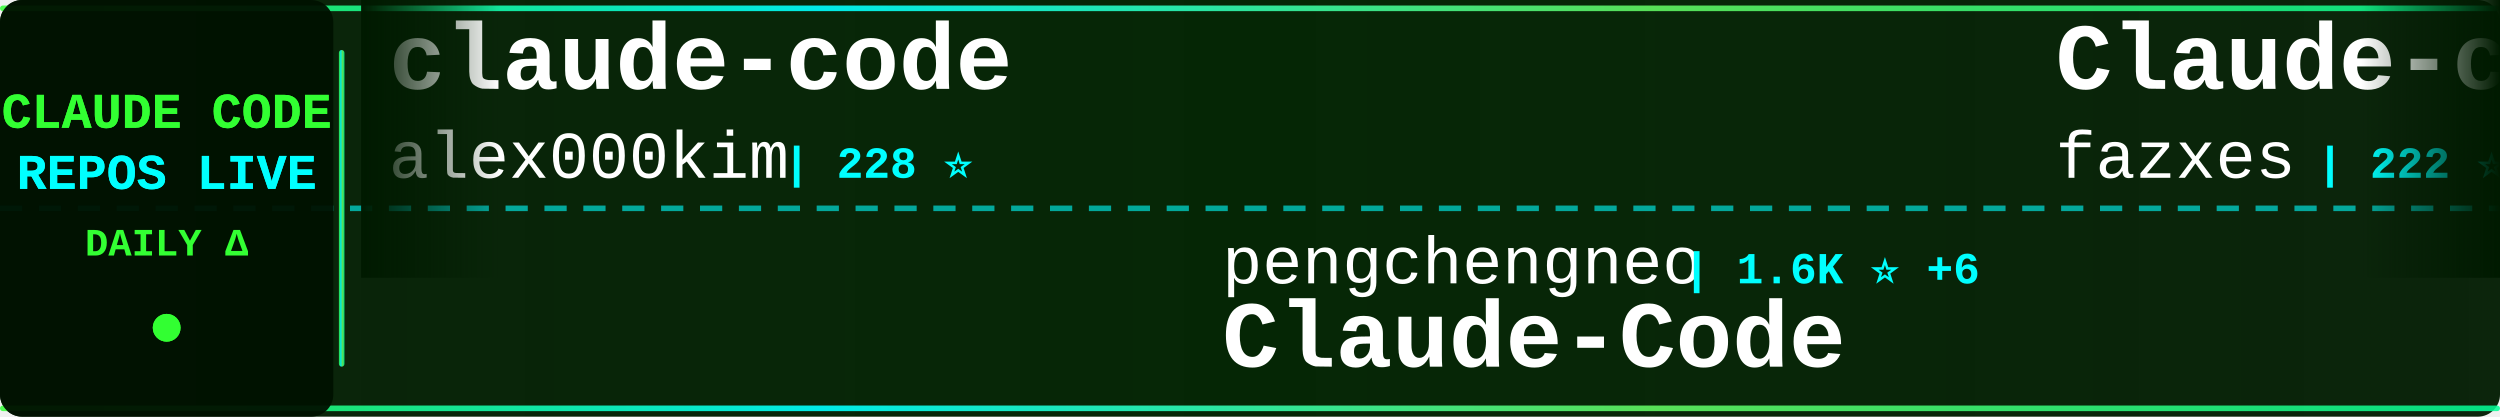
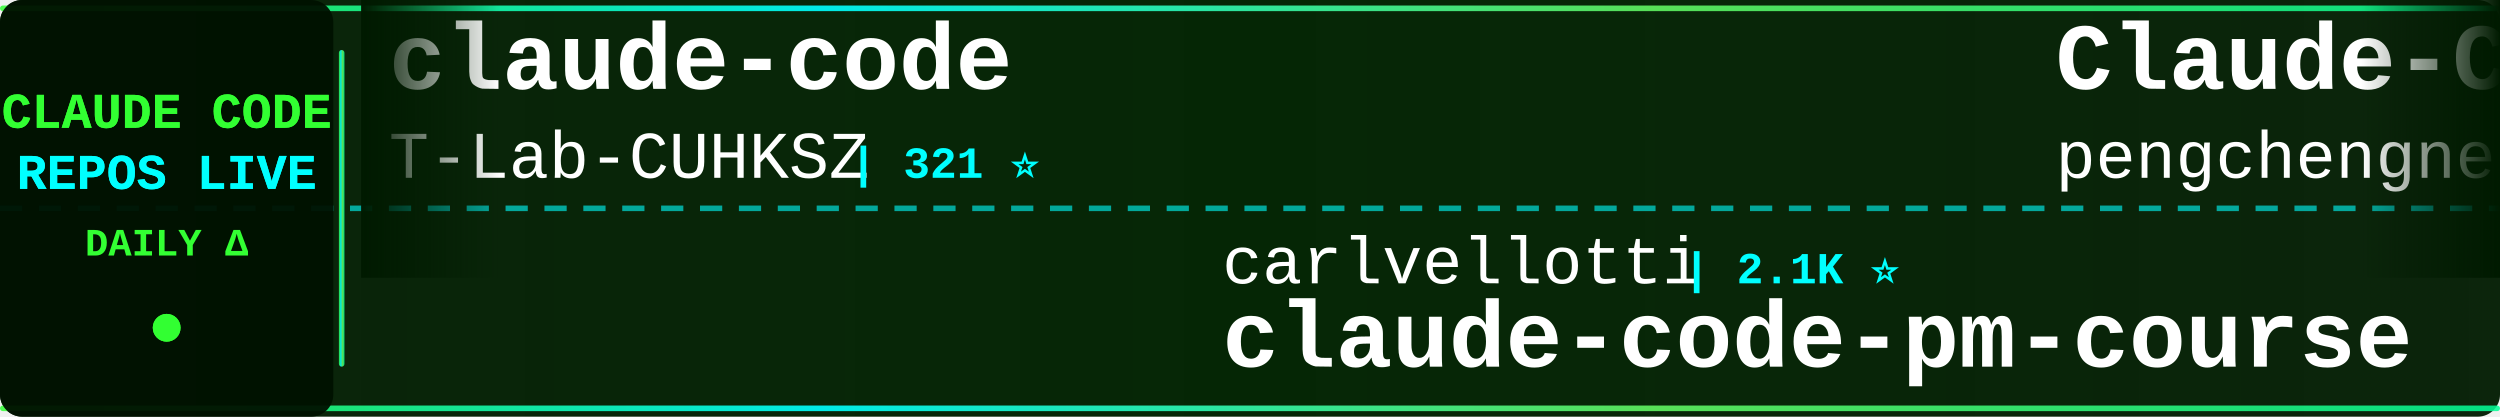
<svg xmlns="http://www.w3.org/2000/svg" width="900" height="150">
  <defs>
    <linearGradient id="tickerBg" x1="0%" y1="0%" x2="100%" y2="0%">
      <stop offset="0%" style="stop-color:#001a00;stop-opacity:0.95" />
      <stop offset="50%" style="stop-color:#002200;stop-opacity:0.98" />
      <stop offset="100%" style="stop-color:#001a00;stop-opacity:0.95" />
    </linearGradient>
    <linearGradient id="borderGrad" x1="0%" y1="0%" x2="100%" y2="0%">
      <stop offset="0%" style="stop-color:#33ff33;stop-opacity:0.85">
        <animate attributeName="stop-opacity" values="0.85;1;0.85" dur="2s" repeatCount="indefinite" />
      </stop>
      <stop offset="33%" style="stop-color:#00ffff;stop-opacity:0.9">
        <animate attributeName="stop-opacity" values="0.9;1;0.9" dur="2.2s" repeatCount="indefinite" />
      </stop>
      <stop offset="66%" style="stop-color:#66ff66;stop-opacity:0.85">
        <animate attributeName="stop-opacity" values="0.85;1;0.85" dur="1.8s" repeatCount="indefinite" />
      </stop>
      <stop offset="100%" style="stop-color:#00ff99;stop-opacity:0.85">
        <animate attributeName="stop-opacity" values="0.85;1;0.85" dur="2s" repeatCount="indefinite" />
      </stop>
    </linearGradient>
    <filter id="textGlow">
      <feGaussianBlur stdDeviation="0.1" result="coloredBlur" />
      <feMerge>
        <feMergeNode in="coloredBlur" />
        <feMergeNode in="SourceGraphic" />
      </feMerge>
    </filter>
    <filter id="metricGlow">
      <feGaussianBlur stdDeviation="0.2" result="coloredBlur" />
      <feMerge>
        <feMergeNode in="coloredBlur" />
        <feMergeNode in="SourceGraphic" />
      </feMerge>
    </filter>
    <linearGradient id="leftFade" x1="0%" y1="0%" x2="100%" y2="0%">
      <stop offset="0%" style="stop-color:#001a00;stop-opacity:1" />
      <stop offset="100%" style="stop-color:#001a00;stop-opacity:0" />
    </linearGradient>
    <linearGradient id="rightFade" x1="0%" y1="0%" x2="100%" y2="0%">
      <stop offset="0%" style="stop-color:#001a00;stop-opacity:0" />
      <stop offset="100%" style="stop-color:#001a00;stop-opacity:1" />
    </linearGradient>
  </defs>
  <rect width="900" height="150" fill="url(#tickerBg)" rx="8" />
  <rect x="0" y="2" width="900" height="2" fill="url(#borderGrad)" rx="1" />
  <rect x="0" y="146" width="900" height="2" fill="url(#borderGrad)" rx="1" />
  <line x1="0" y1="75" x2="900" y2="75" stroke="#00ffff" stroke-width="2" stroke-dasharray="8 6" opacity="0.6" />
  <rect x="0" y="0" width="120" height="150" fill="#001100" opacity="0.95" rx="8" />
  <text x="60" y="46" font-family="'Courier New', monospace" font-size="18" font-weight="bold" fill="#33ff33" text-anchor="middle" filter="url(#textGlow)">
    CLAUDE CODE
  </text>
  <text x="60" y="68" font-family="'Courier New', monospace" font-size="18" font-weight="bold" fill="#00ffff" text-anchor="middle" filter="url(#textGlow)">
    REPOS LIVE
  </text>
  <text x="60" y="92" font-family="'Courier New', monospace" font-size="14" font-weight="bold" fill="#33ff33" text-anchor="middle">
    DAILY Δ
  </text>
  <circle cx="60" cy="118" r="5" fill="#33ff33" filter="url(#metricGlow)">
    <animate attributeName="r" values="4;6;4" dur="1.5s" repeatCount="indefinite" />
    <animate attributeName="opacity" values="0.6;1;0.6" dur="1.5s" repeatCount="indefinite" />
  </circle>
  <rect x="122" y="18" width="2" height="114" fill="url(#borderGrad)" rx="1" />
  <clipPath id="tickerClip">
    <rect x="130" y="0" width="770" height="150" />
  </clipPath>
  <g clip-path="url(#tickerClip)">
    <g id="tickerItems">
      <animateTransform attributeName="transform" attributeType="XML" type="translate" from="0 0" to="-3000 0" dur="54s" repeatCount="indefinite" />
      <g transform="translate(0, 0)">
        <text x="140" y="32" font-family="'Courier New', monospace" font-size="34" font-weight="bold" fill="#ffffff">claude-code</text>
-         <text x="140" y="64" font-family="'Courier New', monospace" font-size="24" font-weight="normal" fill="#ffffff" opacity="1.0">alex000kim</text>
-         <text x="282" y="64" font-family="'Courier New', monospace" font-size="16" font-weight="bold" fill="#00ffff"> | 228 ⭐</text>
+         <text x="140" y="64" font-family="'Courier New', monospace" font-size="24" font-weight="normal" fill="#ffffff" opacity="1.0">T-Lab-CUHKSZ</text>
+         <text x="306" y="64" font-family="'Courier New', monospace" font-size="16" font-weight="bold" fill="#00ffff"> | 321 ⭐</text>
      </g>
      <g transform="translate(300, 0)">
-         <text x="140" y="102" font-family="'Courier New', monospace" font-size="24" font-weight="normal" fill="#ffffff" opacity="1.0">pengchengneo</text>
-         <text x="306" y="102" font-family="'Courier New', monospace" font-size="16" font-weight="bold" fill="#00ffff"> | 1.6K ⭐ +6</text>
-         <text x="140" y="132" font-family="'Courier New', monospace" font-size="34" font-weight="bold" fill="#ffffff">Claude-Code</text>
+         <text x="140" y="102" font-family="'Courier New', monospace" font-size="24" font-weight="normal" fill="#ffffff" opacity="1.0">carlvellotti</text>
+         <text x="306" y="102" font-family="'Courier New', monospace" font-size="16" font-weight="bold" fill="#00ffff"> | 2.1K ⭐</text>
+         <text x="140" y="132" font-family="'Courier New', monospace" font-size="34" font-weight="bold" fill="#ffffff">claude-code-pm-course</text>
      </g>
      <g transform="translate(600, 0)">
-         <text x="140" y="32" font-family="'Courier New', monospace" font-size="34" font-weight="bold" fill="#ffffff">Claude-code</text>
-         <text x="140" y="64" font-family="'Courier New', monospace" font-size="24" font-weight="normal" fill="#ffffff" opacity="1.0">fazxes</text>
-         <text x="234" y="64" font-family="'Courier New', monospace" font-size="16" font-weight="bold" fill="#00ffff"> | 222 ⭐</text>
+         <text x="140" y="32" font-family="'Courier New', monospace" font-size="34" font-weight="bold" fill="#ffffff">Claude-Code</text>
+         <text x="140" y="64" font-family="'Courier New', monospace" font-size="24" font-weight="normal" fill="#ffffff" opacity="1.0">pengchengneo</text>
+         <text x="306" y="64" font-family="'Courier New', monospace" font-size="16" font-weight="bold" fill="#00ffff"> | 1.6K ⭐ +5</text>
      </g>
      <g transform="translate(900, 0)">
-         <text x="140" y="102" font-family="'Courier New', monospace" font-size="24" font-weight="normal" fill="#ffffff" opacity="1.0">Onewon</text>
-         <text x="234" y="102" font-family="'Courier New', monospace" font-size="16" font-weight="bold" fill="#00ffff"> | 181 ⭐</text>
-         <text x="140" y="132" font-family="'Courier New', monospace" font-size="34" font-weight="bold" fill="#ffffff">claude-code</text>
+         <text x="140" y="102" font-family="'Courier New', monospace" font-size="24" font-weight="normal" fill="#ffffff" opacity="1.0">anthropics</text>
+         <text x="282" y="102" font-family="'Courier New', monospace" font-size="16" font-weight="bold" fill="#00ffff"> | 8.1K ⭐ +11</text>
+         <text x="140" y="132" font-family="'Courier New', monospace" font-size="34" font-weight="bold" fill="#ffffff">claude-code-action</text>
      </g>
      <g transform="translate(1200, 0)">
-         <text x="140" y="32" font-family="'Courier New', monospace" font-size="34" font-weight="bold" fill="#ffffff">claude-code-source-build</text>
-         <text x="140" y="64" font-family="'Courier New', monospace" font-size="24" font-weight="normal" fill="#ffffff" opacity="1.0">andrew-kramer-inno</text>
-         <text x="378" y="64" font-family="'Courier New', monospace" font-size="16" font-weight="bold" fill="#00ffff"> | 589 ⭐</text>
+         <text x="140" y="32" font-family="'Courier New', monospace" font-size="34" font-weight="bold" fill="#ffffff">claude-code-proxy</text>
+         <text x="140" y="64" font-family="'Courier New', monospace" font-size="24" font-weight="normal" fill="#ffffff" opacity="1.0">1rgs</text>
+         <text x="210" y="64" font-family="'Courier New', monospace" font-size="16" font-weight="bold" fill="#00ffff"> | 3.7K ⭐ +2</text>
      </g>
      <g transform="translate(1500, 0)">
-         <text x="140" y="102" font-family="'Courier New', monospace" font-size="24" font-weight="normal" fill="#ffffff" opacity="1.0">777genius</text>
-         <text x="270" y="102" font-family="'Courier New', monospace" font-size="16" font-weight="bold" fill="#00ffff"> | 915 ⭐ +1</text>
-         <text x="140" y="132" font-family="'Courier New', monospace" font-size="34" font-weight="bold" fill="#ffffff">claude-code-source-code</text>
+         <text x="140" y="102" font-family="'Courier New', monospace" font-size="24" font-weight="normal" fill="#ffffff" opacity="1.0">anthropics</text>
+         <text x="282" y="102" font-family="'Courier New', monospace" font-size="16" font-weight="bold" fill="#00ffff"> | 5.4K ⭐ +8</text>
+         <text x="140" y="132" font-family="'Courier New', monospace" font-size="34" font-weight="bold" fill="#ffffff">claude-code-security-rev...</text>
      </g>
      <g transform="translate(1800, 0)">
-         <text x="140" y="32" font-family="'Courier New', monospace" font-size="34" font-weight="bold" fill="#ffffff">claude-code-rust</text>
-         <text x="140" y="64" font-family="'Courier New', monospace" font-size="24" font-weight="normal" fill="#ffffff" opacity="1.0">lorryjovens-hub</text>
-         <text x="342" y="64" font-family="'Courier New', monospace" font-size="16" font-weight="bold" fill="#00ffff"> | 1.6K ⭐</text>
+         <text x="140" y="32" font-family="'Courier New', monospace" font-size="34" font-weight="bold" fill="#ffffff">claude-code</text>
+         <text x="140" y="64" font-family="'Courier New', monospace" font-size="24" font-weight="normal" fill="#ffffff" opacity="1.0">Onewon</text>
+         <text x="234" y="64" font-family="'Courier New', monospace" font-size="16" font-weight="bold" fill="#00ffff"> | 181 ⭐</text>
      </g>
      <g transform="translate(2100, 0)">
-         <text x="140" y="102" font-family="'Courier New', monospace" font-size="24" font-weight="normal" fill="#ffffff" opacity="1.0">lst97</text>
-         <text x="222" y="102" font-family="'Courier New', monospace" font-size="16" font-weight="bold" fill="#00ffff"> | 1.6K ⭐</text>
-         <text x="140" y="132" font-family="'Courier New', monospace" font-size="34" font-weight="bold" fill="#ffffff">claude-code-sub-agents</text>
+         <text x="140" y="102" font-family="'Courier New', monospace" font-size="24" font-weight="normal" fill="#ffffff" opacity="1.0">chauncygu</text>
+         <text x="270" y="102" font-family="'Courier New', monospace" font-size="16" font-weight="bold" fill="#00ffff"> | 2.7K ⭐ +6</text>
+         <text x="140" y="132" font-family="'Courier New', monospace" font-size="34" font-weight="bold" fill="#ffffff">collection-claude-code-s...</text>
      </g>
      <g transform="translate(2400, 0)">
-         <text x="140" y="32" font-family="'Courier New', monospace" font-size="34" font-weight="bold" fill="#ffffff">claude-code-templates</text>
-         <text x="140" y="64" font-family="'Courier New', monospace" font-size="24" font-weight="normal" fill="#ffffff" opacity="1.0">davila7</text>
-         <text x="246" y="64" font-family="'Courier New', monospace" font-size="16" font-weight="bold" fill="#00ffff"> | 28.3K ⭐ +20</text>
+         <text x="140" y="32" font-family="'Courier New', monospace" font-size="34" font-weight="bold" fill="#ffffff">awesome-claude-code-tool...</text>
+         <text x="140" y="64" font-family="'Courier New', monospace" font-size="24" font-weight="normal" fill="#ffffff" opacity="1.0">rohitg00</text>
+         <text x="258" y="64" font-family="'Courier New', monospace" font-size="16" font-weight="bold" fill="#00ffff"> | 2.2K ⭐ +8</text>
      </g>
      <g transform="translate(2700, 0)">
-         <text x="140" y="102" font-family="'Courier New', monospace" font-size="24" font-weight="normal" fill="#ffffff" opacity="1.0">wanshuiyin</text>
-         <text x="282" y="102" font-family="'Courier New', monospace" font-size="16" font-weight="bold" fill="#00ffff"> | 12.7K ⭐ +45</text>
-         <text x="140" y="132" font-family="'Courier New', monospace" font-size="34" font-weight="bold" fill="#ffffff">Auto-claude-code-researc...</text>
+         <text x="140" y="102" font-family="'Courier New', monospace" font-size="24" font-weight="normal" fill="#ffffff" opacity="1.0">affaan-m</text>
+         <text x="258" y="102" font-family="'Courier New', monospace" font-size="16" font-weight="bold" fill="#00ffff"> | 222.1K ⭐ +462</text>
+         <text x="140" y="132" font-family="'Courier New', monospace" font-size="34" font-weight="bold" fill="#ffffff">ECC</text>
      </g>
      <g transform="translate(3000, 0)">
        <text x="140" y="32" font-family="'Courier New', monospace" font-size="34" font-weight="bold" fill="#ffffff">claude-code</text>
-         <text x="140" y="64" font-family="'Courier New', monospace" font-size="24" font-weight="normal" fill="#ffffff" opacity="1.0">alex000kim</text>
-         <text x="282" y="64" font-family="'Courier New', monospace" font-size="16" font-weight="bold" fill="#00ffff"> | 228 ⭐</text>
+         <text x="140" y="64" font-family="'Courier New', monospace" font-size="24" font-weight="normal" fill="#ffffff" opacity="1.0">T-Lab-CUHKSZ</text>
+         <text x="306" y="64" font-family="'Courier New', monospace" font-size="16" font-weight="bold" fill="#00ffff"> | 321 ⭐</text>
      </g>
      <g transform="translate(3300, 0)">
-         <text x="140" y="102" font-family="'Courier New', monospace" font-size="24" font-weight="normal" fill="#ffffff" opacity="1.0">pengchengneo</text>
-         <text x="306" y="102" font-family="'Courier New', monospace" font-size="16" font-weight="bold" fill="#00ffff"> | 1.6K ⭐ +6</text>
-         <text x="140" y="132" font-family="'Courier New', monospace" font-size="34" font-weight="bold" fill="#ffffff">Claude-Code</text>
+         <text x="140" y="102" font-family="'Courier New', monospace" font-size="24" font-weight="normal" fill="#ffffff" opacity="1.0">carlvellotti</text>
+         <text x="306" y="102" font-family="'Courier New', monospace" font-size="16" font-weight="bold" fill="#00ffff"> | 2.1K ⭐</text>
+         <text x="140" y="132" font-family="'Courier New', monospace" font-size="34" font-weight="bold" fill="#ffffff">claude-code-pm-course</text>
      </g>
      <g transform="translate(3600, 0)">
-         <text x="140" y="32" font-family="'Courier New', monospace" font-size="34" font-weight="bold" fill="#ffffff">Claude-code</text>
-         <text x="140" y="64" font-family="'Courier New', monospace" font-size="24" font-weight="normal" fill="#ffffff" opacity="1.0">fazxes</text>
-         <text x="234" y="64" font-family="'Courier New', monospace" font-size="16" font-weight="bold" fill="#00ffff"> | 222 ⭐</text>
+         <text x="140" y="32" font-family="'Courier New', monospace" font-size="34" font-weight="bold" fill="#ffffff">Claude-Code</text>
+         <text x="140" y="64" font-family="'Courier New', monospace" font-size="24" font-weight="normal" fill="#ffffff" opacity="1.0">pengchengneo</text>
+         <text x="306" y="64" font-family="'Courier New', monospace" font-size="16" font-weight="bold" fill="#00ffff"> | 1.6K ⭐ +5</text>
      </g>
      <g transform="translate(3900, 0)">
-         <text x="140" y="102" font-family="'Courier New', monospace" font-size="24" font-weight="normal" fill="#ffffff" opacity="1.0">Onewon</text>
-         <text x="234" y="102" font-family="'Courier New', monospace" font-size="16" font-weight="bold" fill="#00ffff"> | 181 ⭐</text>
-         <text x="140" y="132" font-family="'Courier New', monospace" font-size="34" font-weight="bold" fill="#ffffff">claude-code</text>
+         <text x="140" y="102" font-family="'Courier New', monospace" font-size="24" font-weight="normal" fill="#ffffff" opacity="1.0">anthropics</text>
+         <text x="282" y="102" font-family="'Courier New', monospace" font-size="16" font-weight="bold" fill="#00ffff"> | 8.1K ⭐ +11</text>
+         <text x="140" y="132" font-family="'Courier New', monospace" font-size="34" font-weight="bold" fill="#ffffff">claude-code-action</text>
      </g>
    </g>
  </g>
  <rect x="130" y="0" width="50" height="100" fill="url(#leftFade)" />
  <rect x="850" y="0" width="50" height="100" fill="url(#rightFade)" />
</svg>
